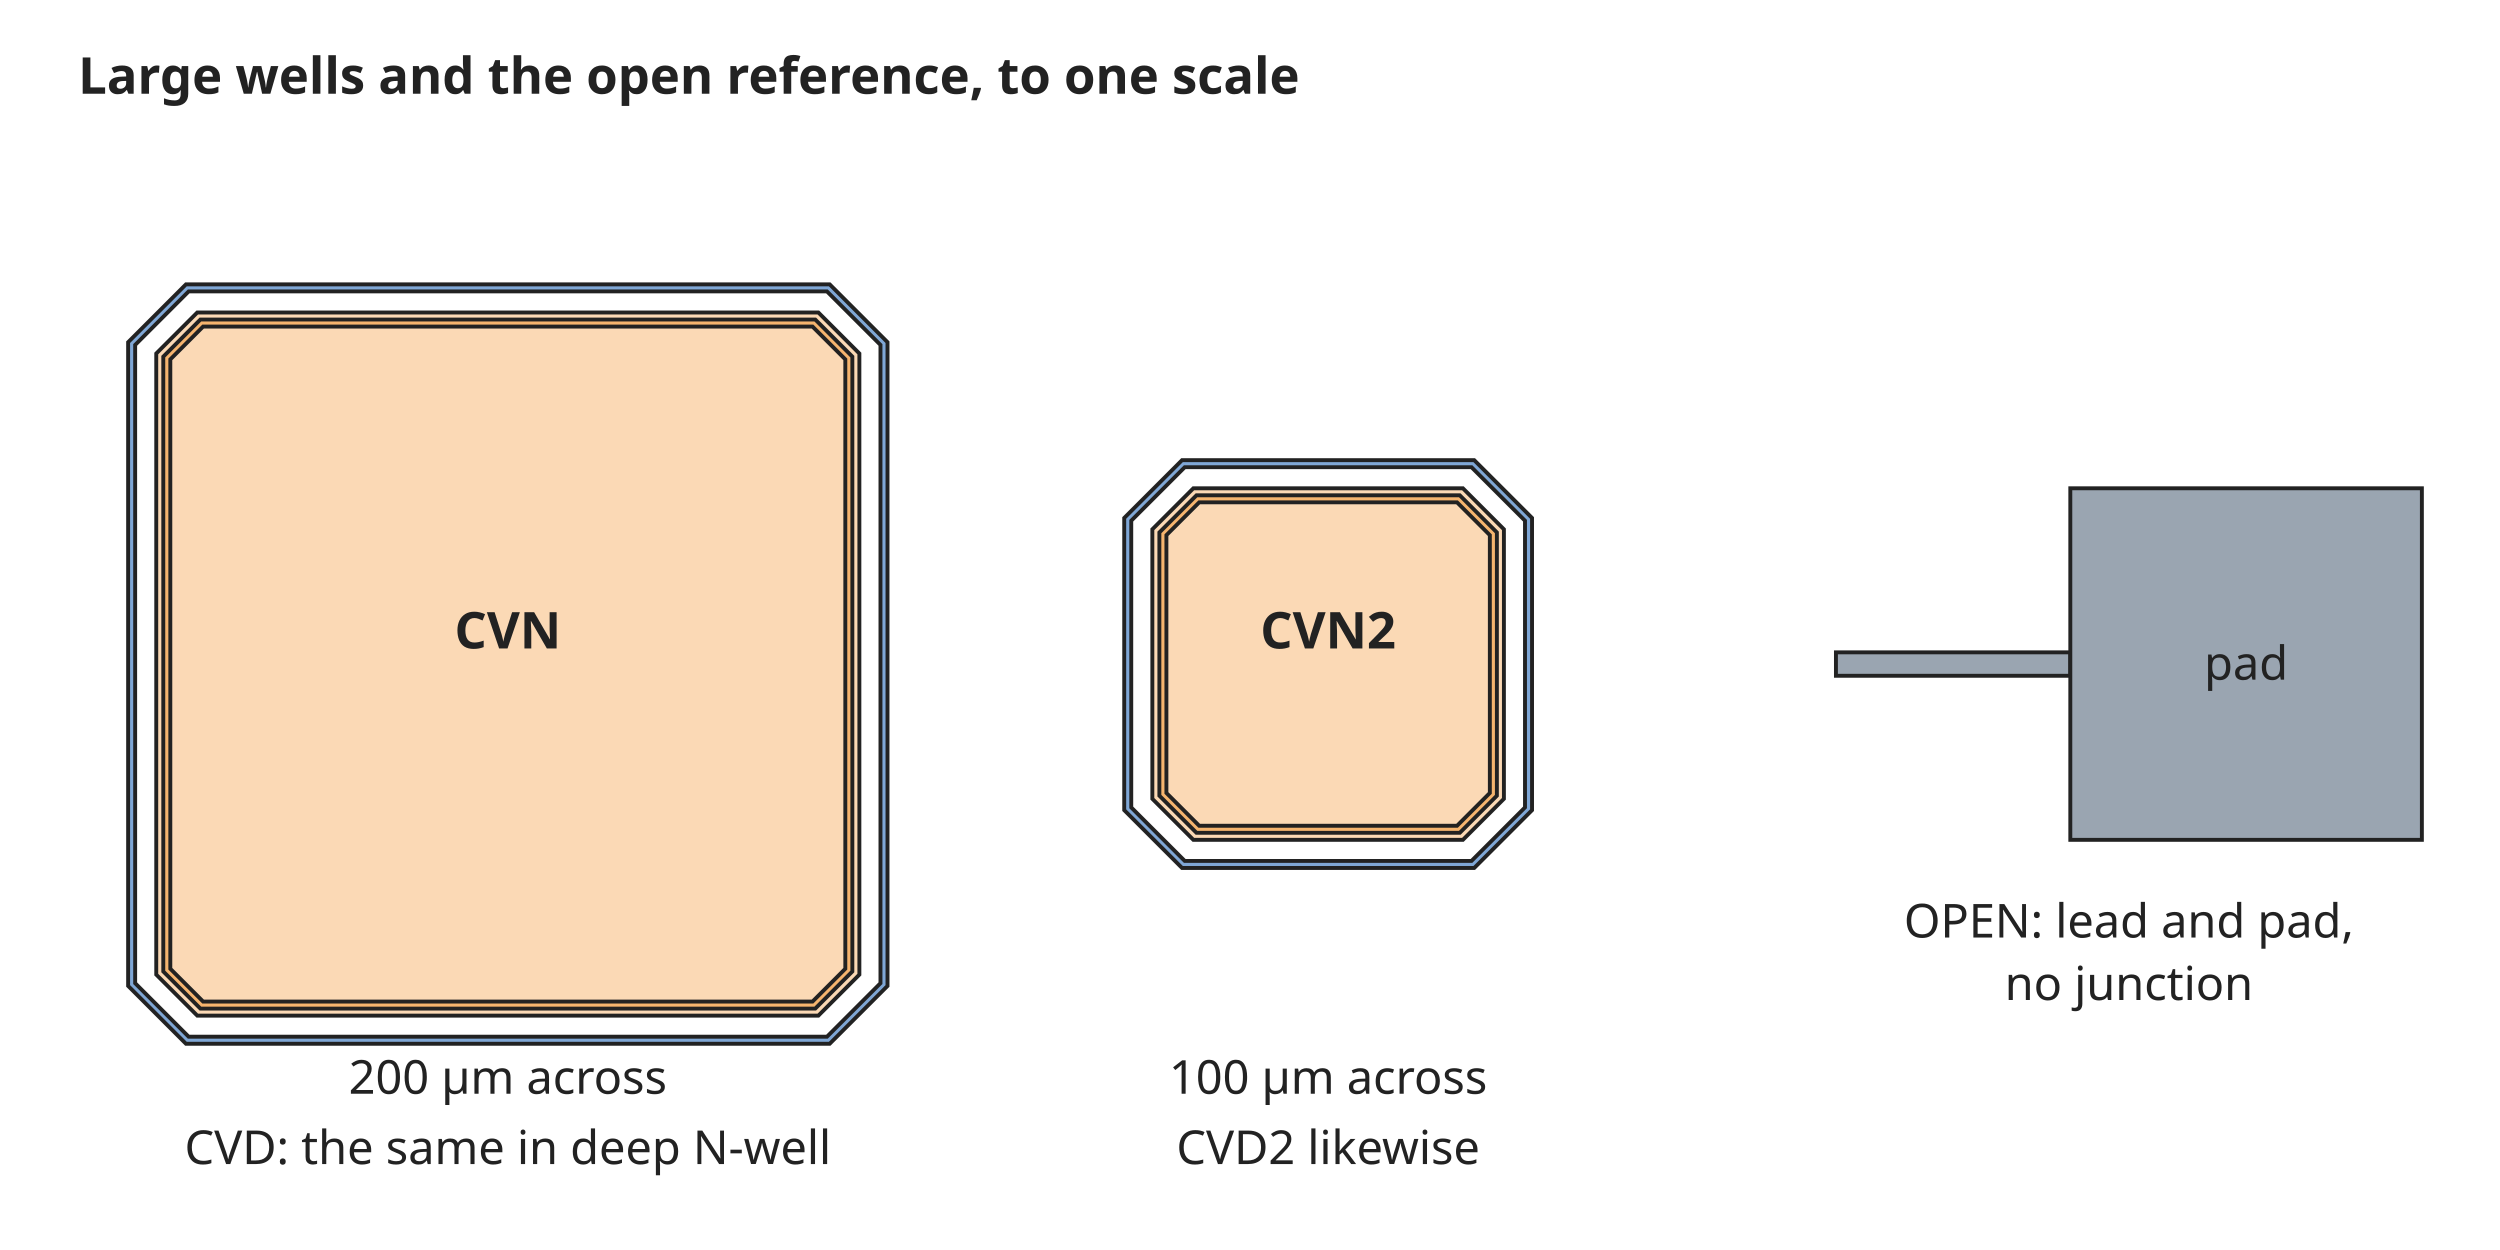
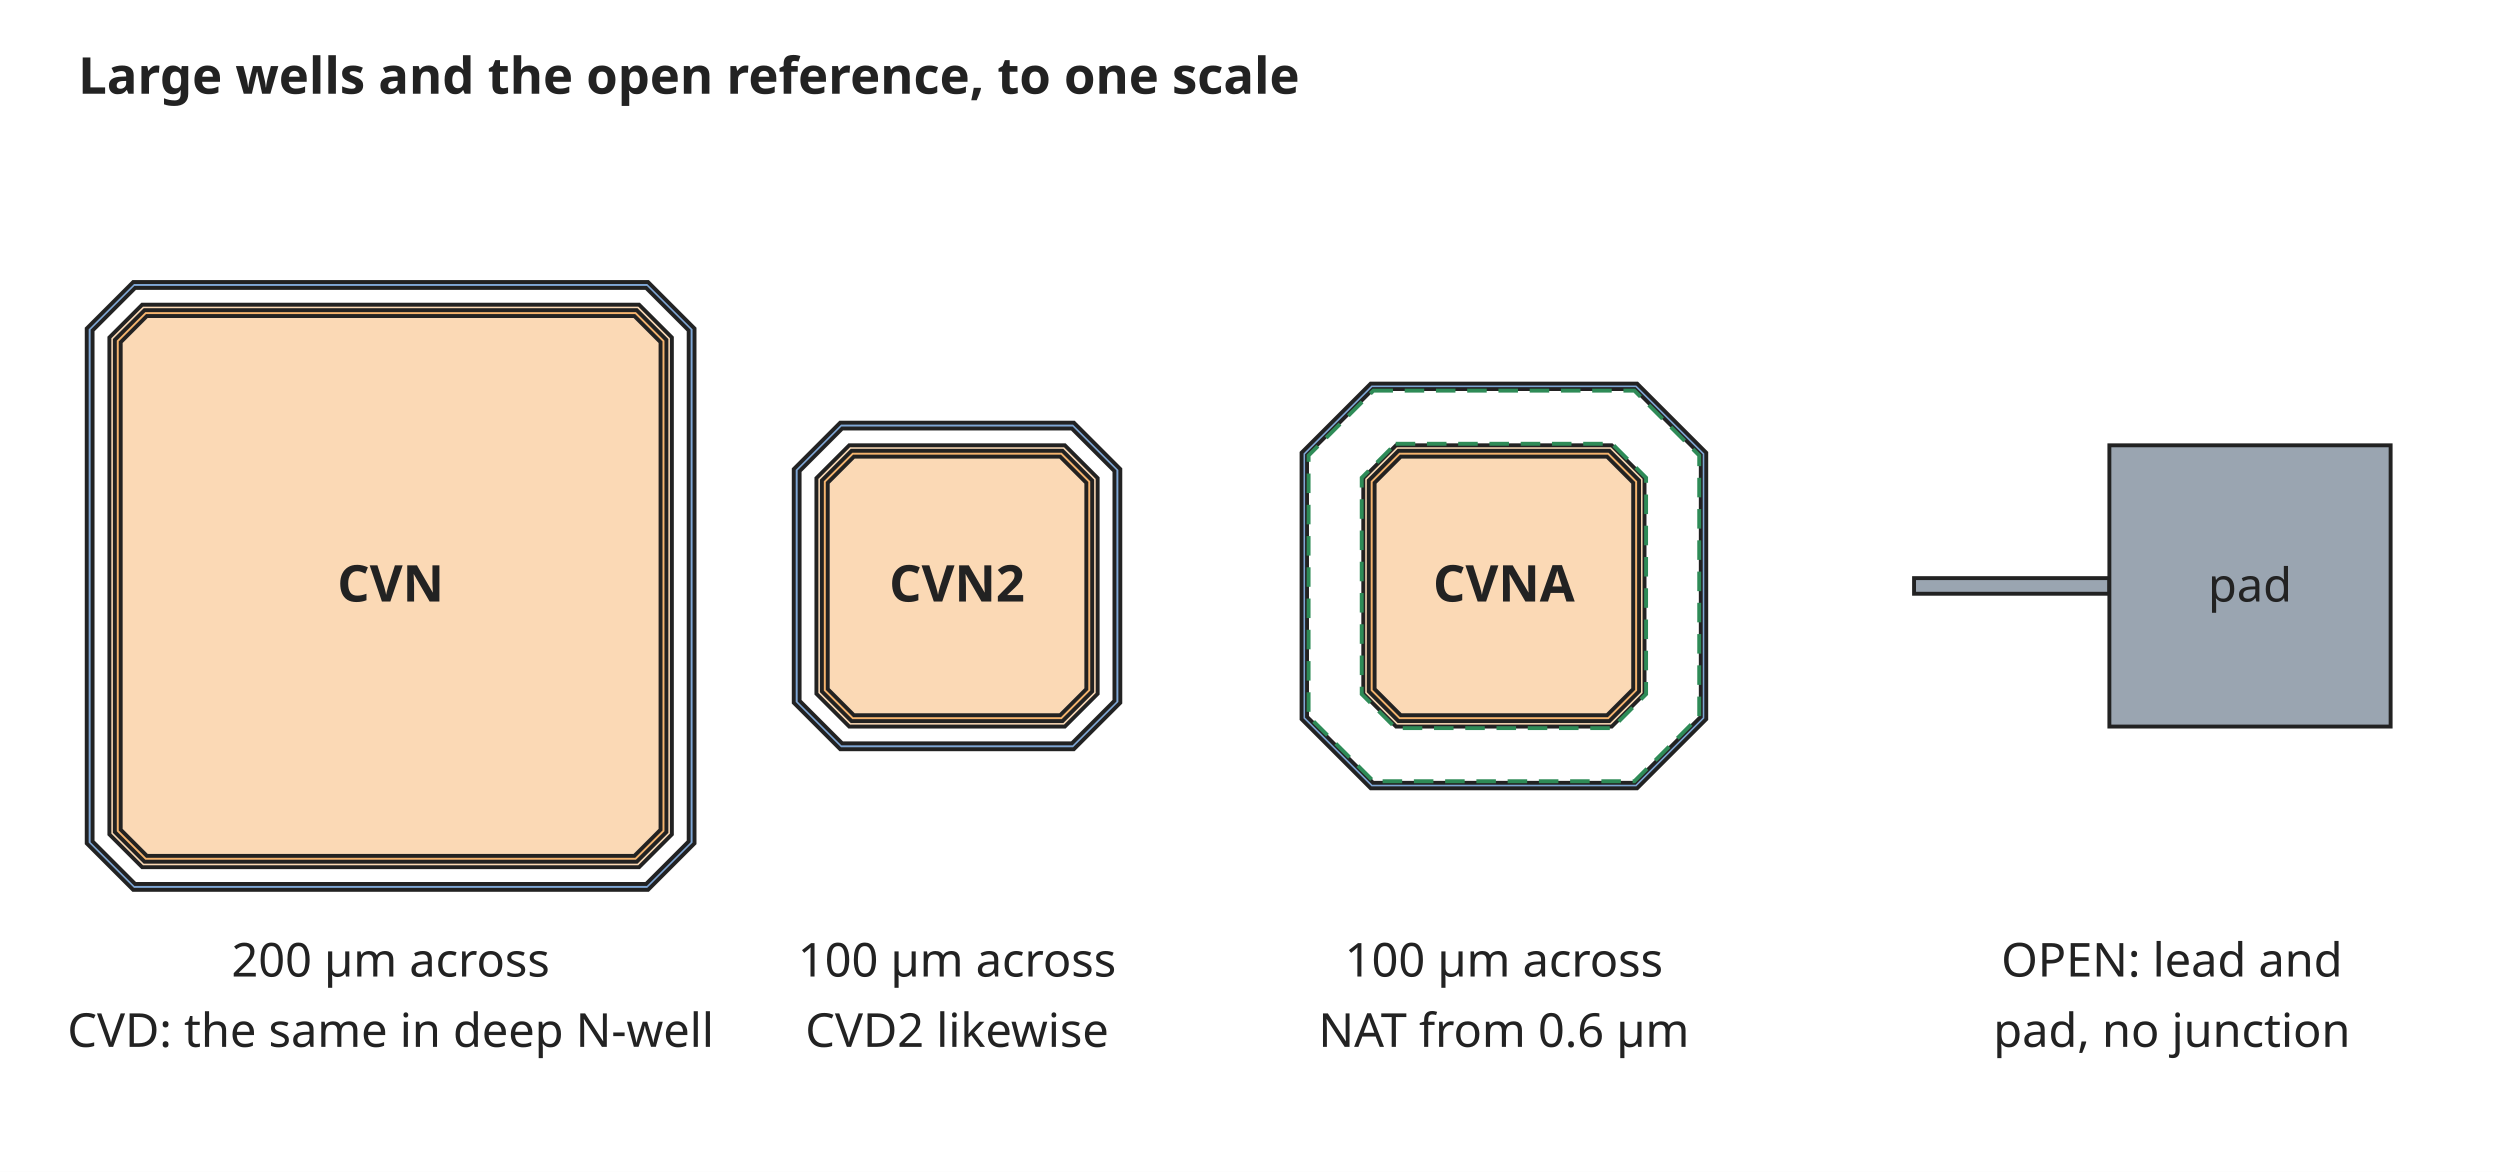
- <svg xmlns="http://www.w3.org/2000/svg" width="640" height="320" viewBox="0 0 640 320" font-family="sans-serif" font-size="13">
-   <rect width="640" height="320" fill="white" />
+ <svg xmlns="http://www.w3.org/2000/svg" width="640" height="300" viewBox="0 0 640 300" font-family="sans-serif" font-size="13">
+   <rect width="640" height="300" fill="white" />
  <defs>
    <marker id="arrow" viewBox="0 0 10 10" refX="9" refY="5" markerWidth="7" markerHeight="7" orient="auto-start-reverse">
      <path d="M0,0 L10,5 L0,10 z" fill="#222222" />
    </marker>
  </defs>
  <text x="20" y="24" text-anchor="start" font-size="13" font-weight="bold" fill="#222222">Large wells and the open reference, to one scale</text>
-   <path d="M47.6,72.8 L212.4,72.8 L227.2,87.6 L227.2,252.4 L212.4,267.2 L47.6,267.2 L32.8,252.4 L32.8,87.6 Z" fill="#7fa7d6" stroke="#222222" stroke-width="1" />
-   <path d="M48.3,74.6 L211.7,74.6 L225.4,88.3 L225.4,251.7 L211.7,265.4 L48.3,265.4 L34.6,251.7 L34.6,88.3 Z" fill="white" stroke="#222222" stroke-width="1" />
-   <path d="M50.5,80.0 L209.5,80.0 L220.0,90.5 L220.0,249.5 L209.5,260.0 L50.5,260.0 L40.0,249.5 L40.0,90.5 Z" fill="#fbd9b5" stroke="#222222" stroke-width="1" />
-   <path d="M51.3,81.8 L208.7,81.8 L218.2,91.3 L218.2,248.7 L208.7,258.2 L51.3,258.2 L41.8,248.7 L41.8,91.3 Z" fill="#f5b46e" stroke="#222222" stroke-width="1" />
-   <path d="M52.0,83.6 L208.0,83.6 L216.4,92.0 L216.4,248.0 L208.0,256.4 L52.0,256.4 L43.6,248.0 L43.6,92.0 Z" fill="#fbd9b5" stroke="#222222" stroke-width="1" />
-   <text x="130" y="166" text-anchor="middle" font-size="13" font-weight="bold" fill="#222222">CVN</text>
-   <text x="130" y="280" text-anchor="middle" font-size="12" font-weight="normal" fill="#222222">200 µm across</text>
-   <path d="M302.6,117.8 L377.4,117.8 L392.2,132.6 L392.2,207.4 L377.4,222.2 L302.6,222.2 L287.8,207.4 L287.8,132.6 Z" fill="#7fa7d6" stroke="#222222" stroke-width="1" />
-   <path d="M303.3,119.6 L376.7,119.6 L390.4,133.3 L390.4,206.7 L376.7,220.4 L303.3,220.4 L289.6,206.7 L289.6,133.3 Z" fill="white" stroke="#222222" stroke-width="1" />
-   <path d="M305.5,125.0 L374.5,125.0 L385.0,135.5 L385.0,204.5 L374.5,215.0 L305.5,215.0 L295.0,204.5 L295.0,135.5 Z" fill="#fbd9b5" stroke="#222222" stroke-width="1" />
-   <path d="M306.3,126.8 L373.7,126.8 L383.2,136.3 L383.2,203.7 L373.7,213.2 L306.3,213.2 L296.8,203.7 L296.8,136.3 Z" fill="#f5b46e" stroke="#222222" stroke-width="1" />
-   <path d="M307.0,128.6 L373.0,128.6 L381.4,137.0 L381.4,203.0 L373.0,211.4 L307.0,211.4 L298.6,203.0 L298.6,137.0 Z" fill="#fbd9b5" stroke="#222222" stroke-width="1" />
-   <text x="340" y="166" text-anchor="middle" font-size="13" font-weight="bold" fill="#222222">CVN2</text>
-   <text x="340" y="280" text-anchor="middle" font-size="12" font-weight="normal" fill="#222222">100 µm across</text>
-   <text x="130" y="298" text-anchor="middle" font-size="12" font-weight="normal" fill="#222222">CVD: the same in deep N-well</text>
-   <text x="340" y="298" text-anchor="middle" font-size="12" font-weight="normal" fill="#222222">CVD2 likewise</text>
-   <rect x="470" y="167" width="60" height="6" rx="0" fill="#9aa5b1" stroke="#222222" />
-   <rect x="530" y="125" width="90" height="90" rx="0" fill="#9aa5b1" stroke="#222222" />
-   <text x="575" y="174" text-anchor="middle" font-size="12" font-weight="normal" fill="#222222">pad</text>
-   <text x="545" y="240" text-anchor="middle" font-size="12" font-weight="normal" fill="#222222">OPEN: lead and pad,</text>
-   <text x="545" y="256" text-anchor="middle" font-size="12" font-weight="normal" fill="#222222">no junction</text>
+   <path d="M34.1,72.2 L165.9,72.2 L177.8,84.1 L177.8,215.9 L165.9,227.8 L34.1,227.8 L22.2,215.9 L22.2,84.1 Z" fill="#7fa7d6" stroke="#222222" stroke-width="1" />
+   <path d="M34.6,73.7 L165.4,73.7 L176.3,84.6 L176.3,215.4 L165.4,226.3 L34.6,226.3 L23.7,215.4 L23.7,84.6 Z" fill="white" stroke="#222222" stroke-width="1" />
+   <path d="M36.4,78.0 L163.6,78.0 L172.0,86.4 L172.0,213.6 L163.6,222.0 L36.4,222.0 L28.0,213.6 L28.0,86.4 Z" fill="#fbd9b5" stroke="#222222" stroke-width="1" />
+   <path d="M37.0,79.4 L163.0,79.4 L170.6,87.0 L170.6,213.0 L163.0,220.6 L37.0,220.6 L29.4,213.0 L29.4,87.0 Z" fill="#f5b46e" stroke="#222222" stroke-width="1" />
+   <path d="M37.6,80.9 L162.4,80.9 L169.1,87.6 L169.1,212.4 L162.4,219.1 L37.6,219.1 L30.9,212.4 L30.9,87.6 Z" fill="#fbd9b5" stroke="#222222" stroke-width="1" />
+   <text x="100" y="154" text-anchor="middle" font-size="13" font-weight="bold" fill="#222222">CVN</text>
+   <text x="100" y="250" text-anchor="middle" font-size="12" font-weight="normal" fill="#222222">200 µm across</text>
+   <text x="100" y="268" text-anchor="middle" font-size="12" font-weight="normal" fill="#222222">CVD: the same in deep N-well</text>
+   <path d="M215.1,108.2 L274.9,108.2 L286.8,120.1 L286.8,179.9 L274.9,191.8 L215.1,191.8 L203.2,179.9 L203.2,120.1 Z" fill="#7fa7d6" stroke="#222222" stroke-width="1" />
+   <path d="M215.6,109.7 L274.4,109.7 L285.3,120.6 L285.3,179.4 L274.4,190.3 L215.6,190.3 L204.7,179.4 L204.7,120.6 Z" fill="white" stroke="#222222" stroke-width="1" />
+   <path d="M217.4,114.0 L272.6,114.0 L281.0,122.4 L281.0,177.6 L272.6,186.0 L217.4,186.0 L209.0,177.6 L209.0,122.4 Z" fill="#fbd9b5" stroke="#222222" stroke-width="1" />
+   <path d="M218.0,115.4 L272.0,115.4 L279.6,123.0 L279.6,177.0 L272.0,184.6 L218.0,184.6 L210.4,177.0 L210.4,123.0 Z" fill="#f5b46e" stroke="#222222" stroke-width="1" />
+   <path d="M218.6,116.9 L271.4,116.9 L278.1,123.6 L278.1,176.4 L271.4,183.1 L218.6,183.1 L211.9,176.4 L211.9,123.6 Z" fill="#fbd9b5" stroke="#222222" stroke-width="1" />
+   <text x="245" y="154" text-anchor="middle" font-size="13" font-weight="bold" fill="#222222">CVN2</text>
+   <text x="245" y="250" text-anchor="middle" font-size="12" font-weight="normal" fill="#222222">100 µm across</text>
+   <text x="245" y="268" text-anchor="middle" font-size="12" font-weight="normal" fill="#222222">CVD2 likewise</text>
+   <path d="M350.9,98.2 L419.1,98.2 L436.8,115.9 L436.8,184.1 L419.1,201.8 L350.9,201.8 L333.2,184.1 L333.2,115.9 Z" fill="#7fa7d6" stroke="#222222" stroke-width="1" />
+   <path d="M351.5,99.6 L418.5,99.6 L435.4,116.5 L435.4,183.5 L418.5,200.4 L351.5,200.4 L334.6,183.5 L334.6,116.5 Z" fill="white" stroke="#222222" stroke-width="1" />
+   <path d="M357.4,114.0 L412.6,114.0 L421.0,122.4 L421.0,177.6 L412.6,186.0 L357.4,186.0 L349.0,177.6 L349.0,122.4 Z" fill="#fbd9b5" stroke="#222222" stroke-width="1" />
+   <path d="M358.0,115.4 L412.0,115.4 L419.6,123.0 L419.6,177.0 L412.0,184.6 L358.0,184.6 L350.4,177.0 L350.4,123.0 Z" fill="#f5b46e" stroke="#222222" stroke-width="1" />
+   <path d="M358.6,116.9 L411.4,116.9 L418.1,123.6 L418.1,176.4 L411.4,183.1 L358.6,183.1 L351.9,176.4 L351.9,123.6 Z" fill="#fbd9b5" stroke="#222222" stroke-width="1" />
+   <path d="M351.6,100.0 L418.4,100.0 L435.0,116.6 L435.0,183.4 L418.4,200.0 L351.6,200.0 L335.0,183.4 L335.0,116.6 Z" fill="none" stroke="#2e8b57" stroke-width="1" stroke-dasharray="5 3" />
+   <path d="M357.3,113.6 L412.7,113.6 L421.4,122.3 L421.4,177.7 L412.7,186.4 L357.3,186.4 L348.6,177.7 L348.6,122.3 Z" fill="none" stroke="#2e8b57" stroke-width="1" stroke-dasharray="5 3" />
+   <text x="385" y="154" text-anchor="middle" font-size="13" font-weight="bold" fill="#222222">CVNA</text>
+   <text x="385" y="250" text-anchor="middle" font-size="12" font-weight="normal" fill="#222222">100 µm across</text>
+   <text x="385" y="268" text-anchor="middle" font-size="12" font-weight="normal" fill="#222222">NAT from 0.6 µm</text>
+   <rect x="490" y="148" width="50" height="4" rx="0" fill="#9aa5b1" stroke="#222222" />
+   <rect x="540" y="114" width="72" height="72" rx="0" fill="#9aa5b1" stroke="#222222" />
+   <text x="576" y="154" text-anchor="middle" font-size="12" font-weight="normal" fill="#222222">pad</text>
+   <text x="556" y="250" text-anchor="middle" font-size="12" font-weight="normal" fill="#222222">OPEN: lead and</text>
+   <text x="556" y="268" text-anchor="middle" font-size="12" font-weight="normal" fill="#222222">pad, no junction</text>
</svg>
